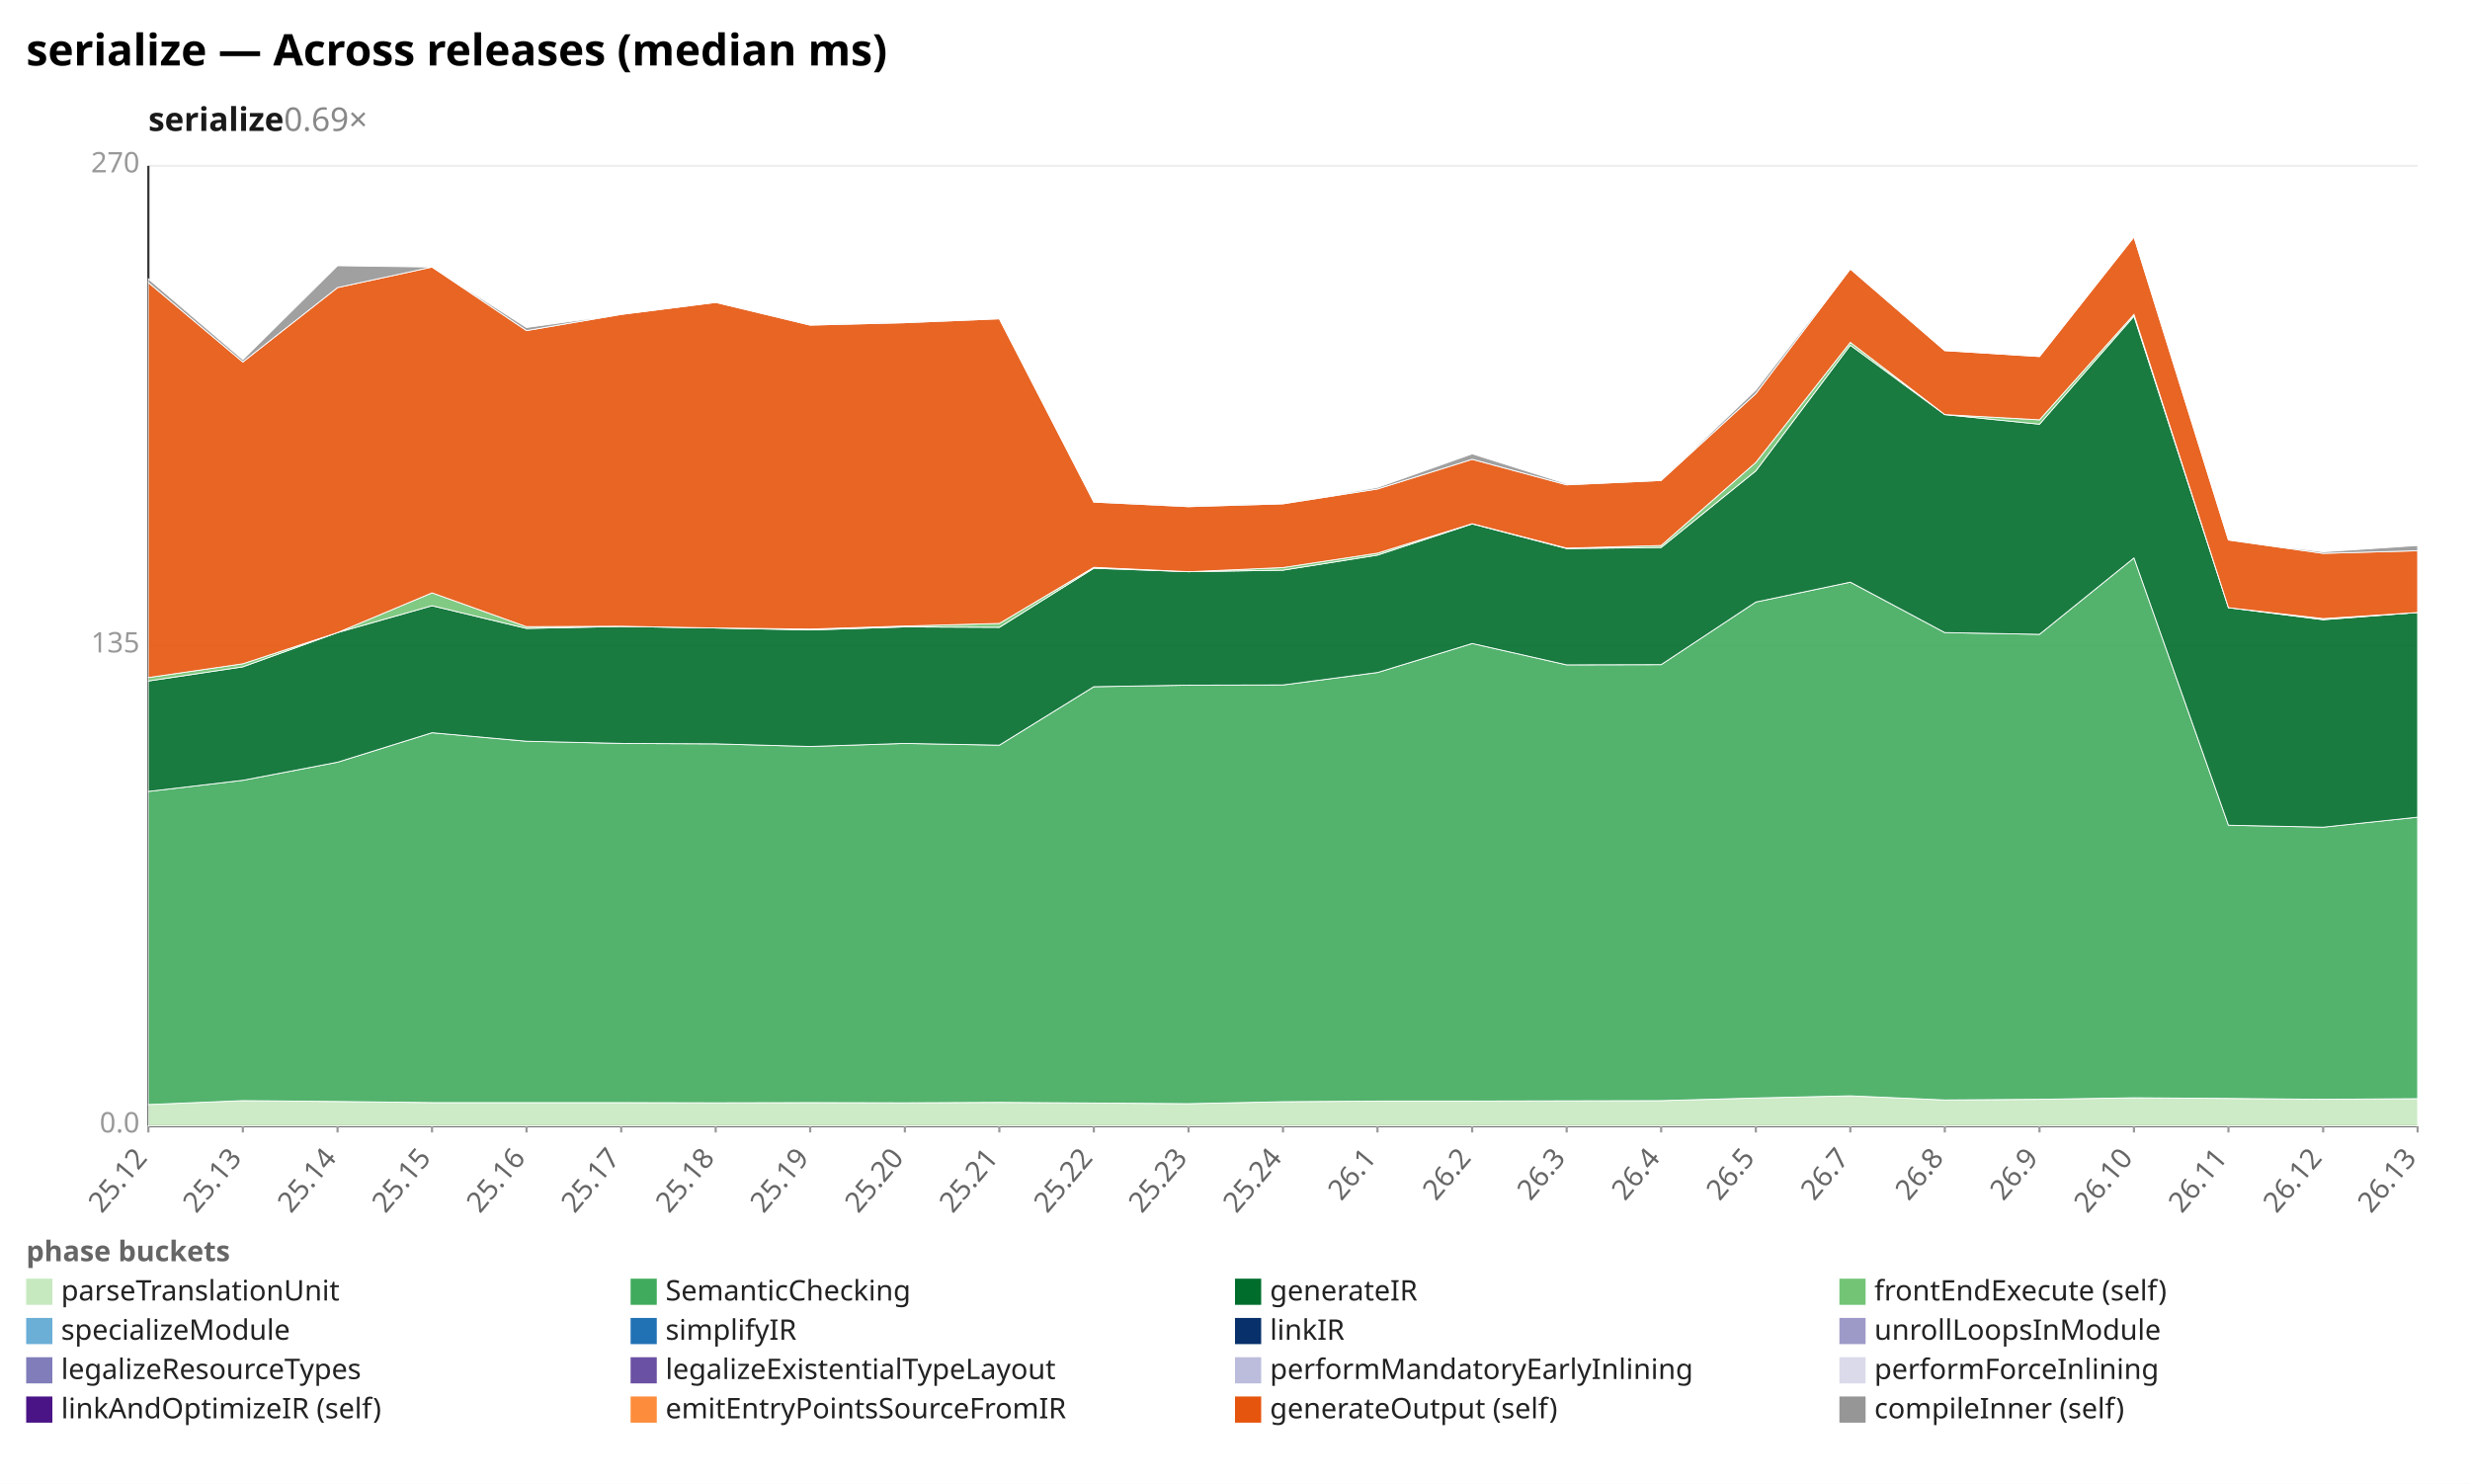
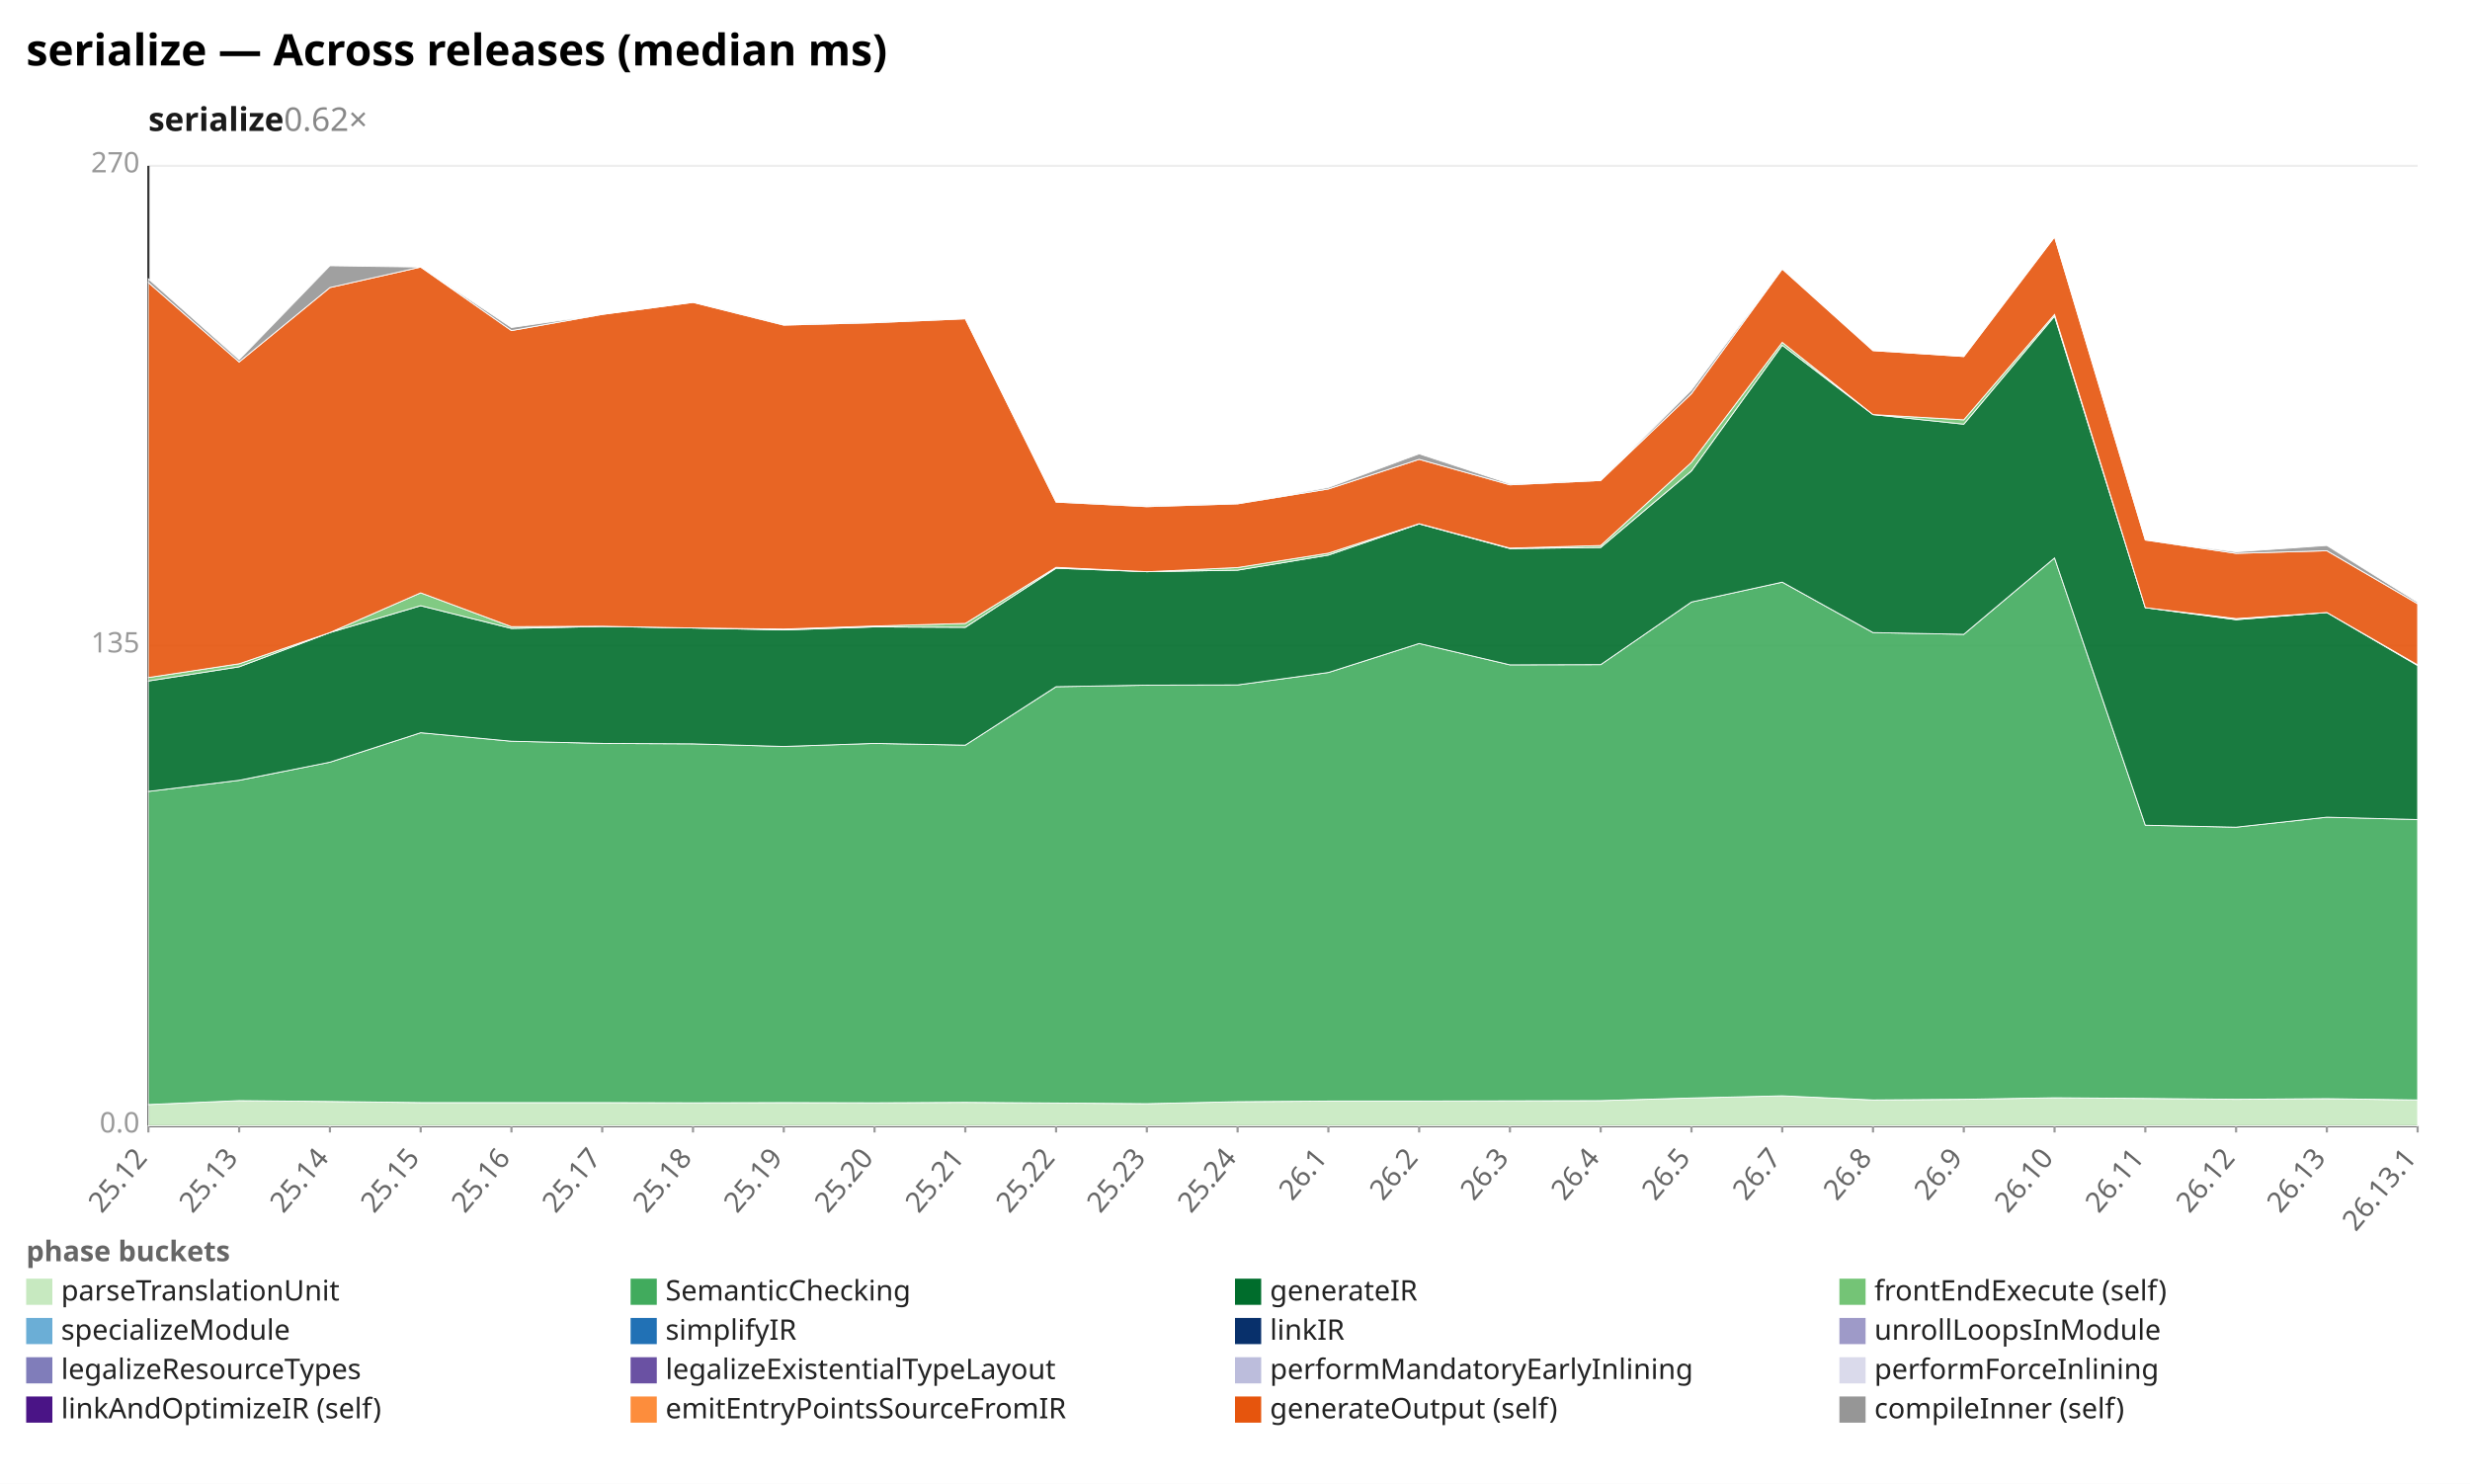
<svg xmlns="http://www.w3.org/2000/svg" width="1132" height="680" viewBox="0 0 1132 680" preserveAspectRatio="xMidYMid meet" font-family="sans-serif" font-size="13">
  <rect width="1132" height="680" fill="white" />
  <text x="12" y="30" font-size="20" font-weight="bold">serialize — Across releases (median ms)</text>
-   <text x="68" y="60" font-size="15" font-weight="600" fill="#1a1a1a">serialize<tspan fill="#888" font-weight="400" text-decoration="none">  0.69×</tspan>
+   <text x="68" y="60" font-size="15" font-weight="600" fill="#1a1a1a">serialize<tspan fill="#888" font-weight="400" text-decoration="none">  0.62×</tspan>
  </text>
  <line x1="68.0" y1="516.0" x2="1108.0" y2="516.0" stroke="#eee" />
  <text x="64.0" y="519.0" text-anchor="end" fill="#999">0.0</text>
  <line x1="68.0" y1="296.0" x2="1108.0" y2="296.0" stroke="#eee" />
  <text x="64.0" y="299.0" text-anchor="end" fill="#999">135</text>
  <line x1="68.0" y1="76.0" x2="1108.0" y2="76.0" stroke="#eee" />
  <text x="64.0" y="79.0" text-anchor="end" fill="#999">270</text>
  <line x1="68.0" y1="76.0" x2="68.0" y2="516.0" stroke="#333" />
  <line x1="68.0" y1="516.0" x2="1108.0" y2="516.0" stroke="#333" />
  <line x1="68.0" y1="516.0" x2="68.0" y2="519.0" stroke="#999" />
  <text x="68.0" y="531.0" text-anchor="end" fill="#666" transform="rotate(-50 68.0 531.0)">25.12</text>
-   <line x1="111.3" y1="516.0" x2="111.3" y2="519.0" stroke="#999" />
-   <text x="111.3" y="531.0" text-anchor="end" fill="#666" transform="rotate(-50 111.3 531.0)">25.13</text>
-   <line x1="154.7" y1="516.0" x2="154.7" y2="519.0" stroke="#999" />
-   <text x="154.7" y="531.0" text-anchor="end" fill="#666" transform="rotate(-50 154.7 531.0)">25.14</text>
-   <line x1="198.0" y1="516.0" x2="198.0" y2="519.0" stroke="#999" />
-   <text x="198.0" y="531.0" text-anchor="end" fill="#666" transform="rotate(-50 198.0 531.0)">25.15</text>
-   <line x1="241.3" y1="516.0" x2="241.3" y2="519.0" stroke="#999" />
-   <text x="241.3" y="531.0" text-anchor="end" fill="#666" transform="rotate(-50 241.3 531.0)">25.16</text>
-   <line x1="284.7" y1="516.0" x2="284.7" y2="519.0" stroke="#999" />
-   <text x="284.7" y="531.0" text-anchor="end" fill="#666" transform="rotate(-50 284.7 531.0)">25.17</text>
-   <line x1="328.0" y1="516.0" x2="328.0" y2="519.0" stroke="#999" />
-   <text x="328.0" y="531.0" text-anchor="end" fill="#666" transform="rotate(-50 328.0 531.0)">25.18</text>
-   <line x1="371.3" y1="516.0" x2="371.3" y2="519.0" stroke="#999" />
-   <text x="371.3" y="531.0" text-anchor="end" fill="#666" transform="rotate(-50 371.3 531.0)">25.19</text>
-   <line x1="414.7" y1="516.0" x2="414.7" y2="519.0" stroke="#999" />
-   <text x="414.7" y="531.0" text-anchor="end" fill="#666" transform="rotate(-50 414.7 531.0)">25.20</text>
-   <line x1="458.0" y1="516.0" x2="458.0" y2="519.0" stroke="#999" />
-   <text x="458.0" y="531.0" text-anchor="end" fill="#666" transform="rotate(-50 458.0 531.0)">25.21</text>
-   <line x1="501.3" y1="516.0" x2="501.3" y2="519.0" stroke="#999" />
-   <text x="501.3" y="531.0" text-anchor="end" fill="#666" transform="rotate(-50 501.3 531.0)">25.22</text>
-   <line x1="544.7" y1="516.0" x2="544.7" y2="519.0" stroke="#999" />
-   <text x="544.7" y="531.0" text-anchor="end" fill="#666" transform="rotate(-50 544.7 531.0)">25.23</text>
-   <line x1="588.0" y1="516.0" x2="588.0" y2="519.0" stroke="#999" />
-   <text x="588.0" y="531.0" text-anchor="end" fill="#666" transform="rotate(-50 588.0 531.0)">25.24</text>
-   <line x1="631.3" y1="516.0" x2="631.3" y2="519.0" stroke="#999" />
-   <text x="631.3" y="531.0" text-anchor="end" fill="#666" transform="rotate(-50 631.3 531.0)">26.1</text>
-   <line x1="674.7" y1="516.0" x2="674.7" y2="519.0" stroke="#999" />
-   <text x="674.7" y="531.0" text-anchor="end" fill="#666" transform="rotate(-50 674.7 531.0)">26.2</text>
-   <line x1="718.0" y1="516.0" x2="718.0" y2="519.0" stroke="#999" />
-   <text x="718.0" y="531.0" text-anchor="end" fill="#666" transform="rotate(-50 718.0 531.0)">26.3</text>
-   <line x1="761.3" y1="516.0" x2="761.3" y2="519.0" stroke="#999" />
-   <text x="761.3" y="531.0" text-anchor="end" fill="#666" transform="rotate(-50 761.3 531.0)">26.4</text>
-   <line x1="804.7" y1="516.0" x2="804.7" y2="519.0" stroke="#999" />
-   <text x="804.7" y="531.0" text-anchor="end" fill="#666" transform="rotate(-50 804.7 531.0)">26.5</text>
-   <line x1="848.0" y1="516.0" x2="848.0" y2="519.0" stroke="#999" />
-   <text x="848.0" y="531.0" text-anchor="end" fill="#666" transform="rotate(-50 848.0 531.0)">26.7</text>
-   <line x1="891.3" y1="516.0" x2="891.3" y2="519.0" stroke="#999" />
-   <text x="891.3" y="531.0" text-anchor="end" fill="#666" transform="rotate(-50 891.3 531.0)">26.8</text>
-   <line x1="934.7" y1="516.0" x2="934.7" y2="519.0" stroke="#999" />
-   <text x="934.7" y="531.0" text-anchor="end" fill="#666" transform="rotate(-50 934.7 531.0)">26.9</text>
-   <line x1="978.0" y1="516.0" x2="978.0" y2="519.0" stroke="#999" />
-   <text x="978.0" y="531.0" text-anchor="end" fill="#666" transform="rotate(-50 978.0 531.0)">26.10</text>
-   <line x1="1021.3" y1="516.0" x2="1021.3" y2="519.0" stroke="#999" />
-   <text x="1021.3" y="531.0" text-anchor="end" fill="#666" transform="rotate(-50 1021.3 531.0)">26.11</text>
-   <line x1="1064.7" y1="516.0" x2="1064.7" y2="519.0" stroke="#999" />
-   <text x="1064.7" y="531.0" text-anchor="end" fill="#666" transform="rotate(-50 1064.7 531.0)">26.12</text>
+   <line x1="109.6" y1="516.0" x2="109.6" y2="519.0" stroke="#999" />
+   <text x="109.6" y="531.0" text-anchor="end" fill="#666" transform="rotate(-50 109.6 531.0)">25.13</text>
+   <line x1="151.2" y1="516.0" x2="151.2" y2="519.0" stroke="#999" />
+   <text x="151.2" y="531.0" text-anchor="end" fill="#666" transform="rotate(-50 151.2 531.0)">25.14</text>
+   <line x1="192.8" y1="516.0" x2="192.8" y2="519.0" stroke="#999" />
+   <text x="192.8" y="531.0" text-anchor="end" fill="#666" transform="rotate(-50 192.8 531.0)">25.15</text>
+   <line x1="234.4" y1="516.0" x2="234.4" y2="519.0" stroke="#999" />
+   <text x="234.4" y="531.0" text-anchor="end" fill="#666" transform="rotate(-50 234.4 531.0)">25.16</text>
+   <line x1="276.0" y1="516.0" x2="276.0" y2="519.0" stroke="#999" />
+   <text x="276.0" y="531.0" text-anchor="end" fill="#666" transform="rotate(-50 276.0 531.0)">25.17</text>
+   <line x1="317.6" y1="516.0" x2="317.6" y2="519.0" stroke="#999" />
+   <text x="317.6" y="531.0" text-anchor="end" fill="#666" transform="rotate(-50 317.6 531.0)">25.18</text>
+   <line x1="359.2" y1="516.0" x2="359.2" y2="519.0" stroke="#999" />
+   <text x="359.2" y="531.0" text-anchor="end" fill="#666" transform="rotate(-50 359.2 531.0)">25.19</text>
+   <line x1="400.8" y1="516.0" x2="400.8" y2="519.0" stroke="#999" />
+   <text x="400.8" y="531.0" text-anchor="end" fill="#666" transform="rotate(-50 400.8 531.0)">25.20</text>
+   <line x1="442.4" y1="516.0" x2="442.4" y2="519.0" stroke="#999" />
+   <text x="442.4" y="531.0" text-anchor="end" fill="#666" transform="rotate(-50 442.4 531.0)">25.21</text>
+   <line x1="484.0" y1="516.0" x2="484.0" y2="519.0" stroke="#999" />
+   <text x="484.0" y="531.0" text-anchor="end" fill="#666" transform="rotate(-50 484.0 531.0)">25.22</text>
+   <line x1="525.6" y1="516.0" x2="525.6" y2="519.0" stroke="#999" />
+   <text x="525.6" y="531.0" text-anchor="end" fill="#666" transform="rotate(-50 525.6 531.0)">25.23</text>
+   <line x1="567.2" y1="516.0" x2="567.2" y2="519.0" stroke="#999" />
+   <text x="567.2" y="531.0" text-anchor="end" fill="#666" transform="rotate(-50 567.2 531.0)">25.24</text>
+   <line x1="608.8" y1="516.0" x2="608.8" y2="519.0" stroke="#999" />
+   <text x="608.8" y="531.0" text-anchor="end" fill="#666" transform="rotate(-50 608.8 531.0)">26.1</text>
+   <line x1="650.4" y1="516.0" x2="650.4" y2="519.0" stroke="#999" />
+   <text x="650.4" y="531.0" text-anchor="end" fill="#666" transform="rotate(-50 650.4 531.0)">26.2</text>
+   <line x1="692.0" y1="516.0" x2="692.0" y2="519.0" stroke="#999" />
+   <text x="692.0" y="531.0" text-anchor="end" fill="#666" transform="rotate(-50 692.0 531.0)">26.3</text>
+   <line x1="733.6" y1="516.0" x2="733.6" y2="519.0" stroke="#999" />
+   <text x="733.6" y="531.0" text-anchor="end" fill="#666" transform="rotate(-50 733.6 531.0)">26.4</text>
+   <line x1="775.2" y1="516.0" x2="775.2" y2="519.0" stroke="#999" />
+   <text x="775.2" y="531.0" text-anchor="end" fill="#666" transform="rotate(-50 775.2 531.0)">26.5</text>
+   <line x1="816.8" y1="516.0" x2="816.8" y2="519.0" stroke="#999" />
+   <text x="816.8" y="531.0" text-anchor="end" fill="#666" transform="rotate(-50 816.8 531.0)">26.7</text>
+   <line x1="858.4" y1="516.0" x2="858.4" y2="519.0" stroke="#999" />
+   <text x="858.4" y="531.0" text-anchor="end" fill="#666" transform="rotate(-50 858.4 531.0)">26.8</text>
+   <line x1="900.0" y1="516.0" x2="900.0" y2="519.0" stroke="#999" />
+   <text x="900.0" y="531.0" text-anchor="end" fill="#666" transform="rotate(-50 900.0 531.0)">26.9</text>
+   <line x1="941.6" y1="516.0" x2="941.6" y2="519.0" stroke="#999" />
+   <text x="941.6" y="531.0" text-anchor="end" fill="#666" transform="rotate(-50 941.6 531.0)">26.10</text>
+   <line x1="983.2" y1="516.0" x2="983.2" y2="519.0" stroke="#999" />
+   <text x="983.2" y="531.0" text-anchor="end" fill="#666" transform="rotate(-50 983.2 531.0)">26.11</text>
+   <line x1="1024.8" y1="516.0" x2="1024.8" y2="519.0" stroke="#999" />
+   <text x="1024.8" y="531.0" text-anchor="end" fill="#666" transform="rotate(-50 1024.8 531.0)">26.12</text>
+   <line x1="1066.4" y1="516.0" x2="1066.4" y2="519.0" stroke="#999" />
+   <text x="1066.4" y="531.0" text-anchor="end" fill="#666" transform="rotate(-50 1066.4 531.0)">26.13</text>
  <line x1="1108.0" y1="516.0" x2="1108.0" y2="519.0" stroke="#999" />
-   <text x="1108.0" y="531.0" text-anchor="end" fill="#666" transform="rotate(-50 1108.0 531.0)">26.13</text>
-   <polygon points="68.0,506.2 111.3,504.4 154.7,504.8 198.0,505.3 241.3,505.3 284.7,505.3 328.0,505.4 371.3,505.3 414.7,505.4 458.0,505.2 501.3,505.5 544.7,505.8 588.0,504.9 631.3,504.6 674.7,504.6 718.0,504.5 761.3,504.4 804.7,503.2 848.0,502.2 891.3,504.1 934.7,503.8 978.0,503.1 1021.3,503.4 1064.7,503.8 1108.0,503.5 1108.0,516.0 1064.7,516.0 1021.3,516.0 978.0,516.0 934.7,516.0 891.3,516.0 848.0,516.0 804.7,516.0 761.3,516.0 718.0,516.0 674.7,516.0 631.3,516.0 588.0,516.0 544.7,516.0 501.3,516.0 458.0,516.0 414.7,516.0 371.3,516.0 328.0,516.0 284.7,516.0 241.3,516.0 198.0,516.0 154.7,516.0 111.3,516.0 68.0,516.0" fill="#c7e9c0" fill-opacity="0.9" stroke="#fff" stroke-width="0.4" />
-   <polygon points="68.0,362.7 111.3,357.6 154.7,349.3 198.0,335.8 241.3,339.7 284.7,340.7 328.0,340.9 371.3,342.1 414.7,340.7 458.0,341.5 501.3,314.7 544.7,314.0 588.0,313.9 631.3,308.2 674.7,294.9 718.0,304.7 761.3,304.6 804.7,275.9 848.0,266.8 891.3,289.9 934.7,290.7 978.0,255.7 1021.3,378.2 1064.7,379.1 1108.0,374.5 1108.0,503.5 1064.7,503.8 1021.3,503.4 978.0,503.1 934.7,503.8 891.3,504.1 848.0,502.2 804.7,503.2 761.3,504.4 718.0,504.5 674.7,504.6 631.3,504.6 588.0,504.9 544.7,505.8 501.3,505.5 458.0,505.2 414.7,505.4 371.3,505.3 328.0,505.4 284.7,505.3 241.3,505.3 198.0,505.3 154.7,504.8 111.3,504.4 68.0,506.2" fill="#41ab5d" fill-opacity="0.9" stroke="#fff" stroke-width="0.4" />
-   <polygon points="68.0,312.1 111.3,305.6 154.7,289.9 198.0,277.6 241.3,288.0 284.7,287.1 328.0,287.8 371.3,288.7 414.7,287.3 458.0,287.5 501.3,260.4 544.7,262.0 588.0,261.3 631.3,254.4 674.7,240.1 718.0,251.4 761.3,250.9 804.7,215.8 848.0,158.2 891.3,190.0 934.7,194.4 978.0,144.9 1021.3,278.5 1064.7,284.0 1108.0,280.7 1108.0,374.5 1064.7,379.1 1021.3,378.2 978.0,255.7 934.7,290.7 891.3,289.9 848.0,266.8 804.7,275.9 761.3,304.6 718.0,304.7 674.7,294.9 631.3,308.2 588.0,313.9 544.7,314.0 501.3,314.7 458.0,341.5 414.7,340.7 371.3,342.1 328.0,340.9 284.7,340.7 241.3,339.7 198.0,335.8 154.7,349.3 111.3,357.6 68.0,362.7" fill="#006d2c" fill-opacity="0.9" stroke="#fff" stroke-width="0.4" />
-   <polygon points="68.0,310.5 111.3,304.2 154.7,289.9 198.0,271.7 241.3,287.2 284.7,287.0 328.0,287.8 371.3,288.3 414.7,286.9 458.0,285.7 501.3,260.0 544.7,262.0 588.0,260.1 631.3,253.5 674.7,240.0 718.0,251.2 761.3,250.0 804.7,211.9 848.0,156.9 891.3,190.0 934.7,192.4 978.0,144.1 1021.3,278.5 1064.7,283.5 1108.0,280.7 1108.0,280.7 1064.7,284.0 1021.3,278.5 978.0,144.9 934.7,194.4 891.3,190.0 848.0,158.2 804.7,215.8 761.3,250.9 718.0,251.4 674.7,240.1 631.3,254.4 588.0,261.3 544.7,262.0 501.3,260.4 458.0,287.5 414.7,287.3 371.3,288.7 328.0,287.8 284.7,287.1 241.3,288.0 198.0,277.6 154.7,289.9 111.3,305.6 68.0,312.1" fill="#74c476" fill-opacity="0.9" stroke="#fff" stroke-width="0.4" />
-   <polygon points="68.0,129.5 111.3,165.9 154.7,131.8 198.0,122.4 241.3,151.5 284.7,144.1 328.0,138.6 371.3,149.0 414.7,147.9 458.0,146.1 501.3,230.1 544.7,232.2 588.0,230.9 631.3,224.1 674.7,210.5 718.0,222.2 761.3,220.2 804.7,180.4 848.0,123.3 891.3,160.7 934.7,163.4 978.0,108.6 1021.3,247.5 1064.7,253.6 1108.0,252.4 1108.0,280.7 1064.7,283.5 1021.3,278.5 978.0,144.1 934.7,192.4 891.3,190.0 848.0,156.9 804.7,211.9 761.3,250.0 718.0,251.2 674.7,240.0 631.3,253.5 588.0,260.1 544.7,262.0 501.3,260.0 458.0,285.7 414.7,286.9 371.3,288.3 328.0,287.8 284.7,287.0 241.3,287.2 198.0,271.7 154.7,289.9 111.3,304.2 68.0,310.5" fill="#e6550d" fill-opacity="0.9" stroke="#fff" stroke-width="0.4" />
-   <polygon points="68.0,127.8 111.3,164.8 154.7,121.8 198.0,122.4 241.3,150.1 284.7,144.1 328.0,138.6 371.3,148.7 414.7,147.7 458.0,146.1 501.3,230.1 544.7,231.8 588.0,230.9 631.3,223.4 674.7,208.0 718.0,221.7 761.3,220.2 804.7,178.7 848.0,123.1 891.3,160.7 934.7,163.4 978.0,108.6 1021.3,247.5 1064.7,252.9 1108.0,250.0 1108.0,252.4 1064.7,253.6 1021.3,247.5 978.0,108.6 934.7,163.4 891.3,160.7 848.0,123.3 804.7,180.4 761.3,220.2 718.0,222.2 674.7,210.5 631.3,224.1 588.0,230.9 544.7,232.2 501.3,230.1 458.0,146.1 414.7,147.9 371.3,149.0 328.0,138.6 284.7,144.1 241.3,151.5 198.0,122.4 154.7,131.8 111.3,165.9 68.0,129.5" fill="#969696" fill-opacity="0.9" stroke="#fff" stroke-width="0.4" />
+   <text x="1108.0" y="531.0" text-anchor="end" fill="#666" transform="rotate(-50 1108.0 531.0)">26.13.1</text>
+   <polygon points="68.0,506.2 109.6,504.4 151.2,504.8 192.8,505.3 234.4,505.3 276.0,505.3 317.6,505.4 359.2,505.3 400.8,505.4 442.4,505.2 484.0,505.5 525.6,505.8 567.2,504.9 608.8,504.6 650.4,504.6 692.0,504.5 733.6,504.4 775.2,503.2 816.8,502.2 858.4,504.1 900.0,503.8 941.6,503.1 983.2,503.4 1024.8,503.8 1066.4,503.5 1108.0,504.1 1108.0,516.0 1066.4,516.0 1024.8,516.0 983.2,516.0 941.6,516.0 900.0,516.0 858.4,516.0 816.8,516.0 775.2,516.0 733.6,516.0 692.0,516.0 650.4,516.0 608.8,516.0 567.2,516.0 525.6,516.0 484.0,516.0 442.4,516.0 400.8,516.0 359.2,516.0 317.6,516.0 276.0,516.0 234.4,516.0 192.8,516.0 151.2,516.0 109.6,516.0 68.0,516.0" fill="#c7e9c0" fill-opacity="0.9" stroke="#fff" stroke-width="0.4" />
+   <polygon points="68.0,362.7 109.6,357.6 151.2,349.3 192.8,335.8 234.4,339.7 276.0,340.7 317.6,340.9 359.2,342.1 400.8,340.7 442.4,341.5 484.0,314.7 525.6,314.0 567.2,313.9 608.8,308.2 650.4,294.9 692.0,304.7 733.6,304.6 775.2,275.9 816.8,266.8 858.4,289.9 900.0,290.7 941.6,255.7 983.2,378.2 1024.8,379.1 1066.4,374.5 1108.0,375.6 1108.0,504.1 1066.4,503.5 1024.8,503.8 983.2,503.4 941.6,503.1 900.0,503.8 858.4,504.1 816.8,502.2 775.2,503.2 733.6,504.4 692.0,504.5 650.4,504.6 608.8,504.6 567.2,504.9 525.6,505.8 484.0,505.5 442.4,505.2 400.8,505.4 359.2,505.3 317.6,505.4 276.0,505.3 234.4,505.3 192.8,505.3 151.2,504.8 109.6,504.4 68.0,506.2" fill="#41ab5d" fill-opacity="0.9" stroke="#fff" stroke-width="0.4" />
+   <polygon points="68.0,312.1 109.6,305.6 151.2,289.9 192.8,277.6 234.4,288.0 276.0,287.1 317.6,287.8 359.2,288.7 400.8,287.3 442.4,287.5 484.0,260.4 525.6,262.0 567.2,261.3 608.8,254.4 650.4,240.1 692.0,251.4 733.6,250.9 775.2,215.8 816.8,158.2 858.4,190.0 900.0,194.4 941.6,144.9 983.2,278.5 1024.8,284.0 1066.4,280.7 1108.0,305.0 1108.0,375.6 1066.4,374.5 1024.8,379.1 983.2,378.2 941.6,255.7 900.0,290.7 858.4,289.9 816.8,266.8 775.2,275.9 733.6,304.6 692.0,304.7 650.4,294.9 608.8,308.2 567.2,313.9 525.6,314.0 484.0,314.7 442.4,341.5 400.8,340.7 359.2,342.1 317.6,340.9 276.0,340.7 234.4,339.7 192.8,335.8 151.2,349.3 109.6,357.6 68.0,362.7" fill="#006d2c" fill-opacity="0.9" stroke="#fff" stroke-width="0.4" />
+   <polygon points="68.0,310.5 109.6,304.2 151.2,289.9 192.8,271.7 234.4,287.2 276.0,287.0 317.6,287.8 359.2,288.3 400.8,286.9 442.4,285.7 484.0,260.0 525.6,262.0 567.2,260.1 608.8,253.5 650.4,240.0 692.0,251.2 733.6,250.0 775.2,211.9 816.8,156.9 858.4,190.0 900.0,192.4 941.6,144.1 983.2,278.5 1024.8,283.5 1066.4,280.7 1108.0,304.7 1108.0,305.0 1066.4,280.7 1024.8,284.0 983.2,278.5 941.6,144.9 900.0,194.4 858.4,190.0 816.8,158.2 775.2,215.8 733.6,250.9 692.0,251.4 650.4,240.1 608.8,254.4 567.2,261.3 525.6,262.0 484.0,260.4 442.4,287.5 400.8,287.3 359.2,288.7 317.6,287.8 276.0,287.1 234.4,288.0 192.8,277.6 151.2,289.9 109.6,305.6 68.0,312.1" fill="#74c476" fill-opacity="0.9" stroke="#fff" stroke-width="0.4" />
+   <polygon points="68.0,129.5 109.6,165.9 151.2,131.8 192.8,122.4 234.4,151.5 276.0,144.1 317.6,138.6 359.2,149.0 400.8,147.9 442.4,146.1 484.0,230.1 525.6,232.2 567.2,230.9 608.8,224.1 650.4,210.5 692.0,222.2 733.6,220.2 775.2,180.4 816.8,123.3 858.4,160.7 900.0,163.4 941.6,108.6 983.2,247.5 1024.8,253.6 1066.4,252.4 1108.0,276.7 1108.0,304.7 1066.4,280.7 1024.8,283.5 983.2,278.5 941.6,144.1 900.0,192.4 858.4,190.0 816.8,156.9 775.2,211.9 733.6,250.0 692.0,251.2 650.4,240.0 608.8,253.5 567.2,260.1 525.6,262.0 484.0,260.0 442.4,285.7 400.8,286.9 359.2,288.3 317.6,287.8 276.0,287.0 234.4,287.2 192.8,271.7 151.2,289.9 109.6,304.2 68.0,310.5" fill="#e6550d" fill-opacity="0.9" stroke="#fff" stroke-width="0.4" />
+   <polygon points="68.0,127.8 109.6,164.8 151.2,121.8 192.8,122.4 234.4,150.1 276.0,144.1 317.6,138.6 359.2,148.7 400.8,147.7 442.4,146.1 484.0,230.1 525.6,231.8 567.2,230.9 608.8,223.4 650.4,208.0 692.0,221.7 733.6,220.2 775.2,178.7 816.8,123.1 858.4,160.7 900.0,163.4 941.6,108.6 983.2,247.5 1024.8,252.9 1066.4,250.0 1108.0,276.0 1108.0,276.7 1066.4,252.4 1024.8,253.6 983.2,247.5 941.6,108.6 900.0,163.4 858.4,160.7 816.8,123.3 775.2,180.4 733.6,220.2 692.0,222.2 650.4,210.5 608.8,224.1 567.2,230.9 525.6,232.2 484.0,230.1 442.4,146.1 400.8,147.9 359.2,149.0 317.6,138.6 276.0,144.1 234.4,151.5 192.8,122.4 151.2,131.8 109.6,165.9 68.0,129.5" fill="#969696" fill-opacity="0.9" stroke="#fff" stroke-width="0.4" />
  <text x="12" y="578" fill="#666" font-weight="600">phase buckets</text>
  <rect x="12" y="586" width="12" height="12" fill="#c7e9c0" />
  <text x="28" y="596" fill="#222">parseTranslationUnit</text>
  <rect x="289" y="586" width="12" height="12" fill="#41ab5d" />
  <text x="305" y="596" fill="#222">SemanticChecking</text>
  <rect x="566" y="586" width="12" height="12" fill="#006d2c" />
  <text x="582" y="596" fill="#222">generateIR</text>
  <rect x="843" y="586" width="12" height="12" fill="#74c476" />
  <text x="859" y="596" fill="#222">frontEndExecute (self)</text>
  <rect x="12" y="604" width="12" height="12" fill="#6baed6" />
  <text x="28" y="614" fill="#222">specializeModule</text>
  <rect x="289" y="604" width="12" height="12" fill="#2171b5" />
  <text x="305" y="614" fill="#222">simplifyIR</text>
  <rect x="566" y="604" width="12" height="12" fill="#08306b" />
  <text x="582" y="614" fill="#222">linkIR</text>
  <rect x="843" y="604" width="12" height="12" fill="#9e9ac8" />
  <text x="859" y="614" fill="#222">unrollLoopsInModule</text>
  <rect x="12" y="622" width="12" height="12" fill="#807dba" />
  <text x="28" y="632" fill="#222">legalizeResourceTypes</text>
  <rect x="289" y="622" width="12" height="12" fill="#6a51a3" />
  <text x="305" y="632" fill="#222">legalizeExistentialTypeLayout</text>
  <rect x="566" y="622" width="12" height="12" fill="#bcbddc" />
  <text x="582" y="632" fill="#222">performMandatoryEarlyInlining</text>
  <rect x="843" y="622" width="12" height="12" fill="#dadaeb" />
  <text x="859" y="632" fill="#222">performForceInlining</text>
  <rect x="12" y="640" width="12" height="12" fill="#4a1486" />
  <text x="28" y="650" fill="#222">linkAndOptimizeIR (self)</text>
  <rect x="289" y="640" width="12" height="12" fill="#fd8d3c" />
  <text x="305" y="650" fill="#222">emitEntryPointsSourceFromIR</text>
  <rect x="566" y="640" width="12" height="12" fill="#e6550d" />
  <text x="582" y="650" fill="#222">generateOutput (self)</text>
  <rect x="843" y="640" width="12" height="12" fill="#969696" />
  <text x="859" y="650" fill="#222">compileInner (self)</text>
</svg>
